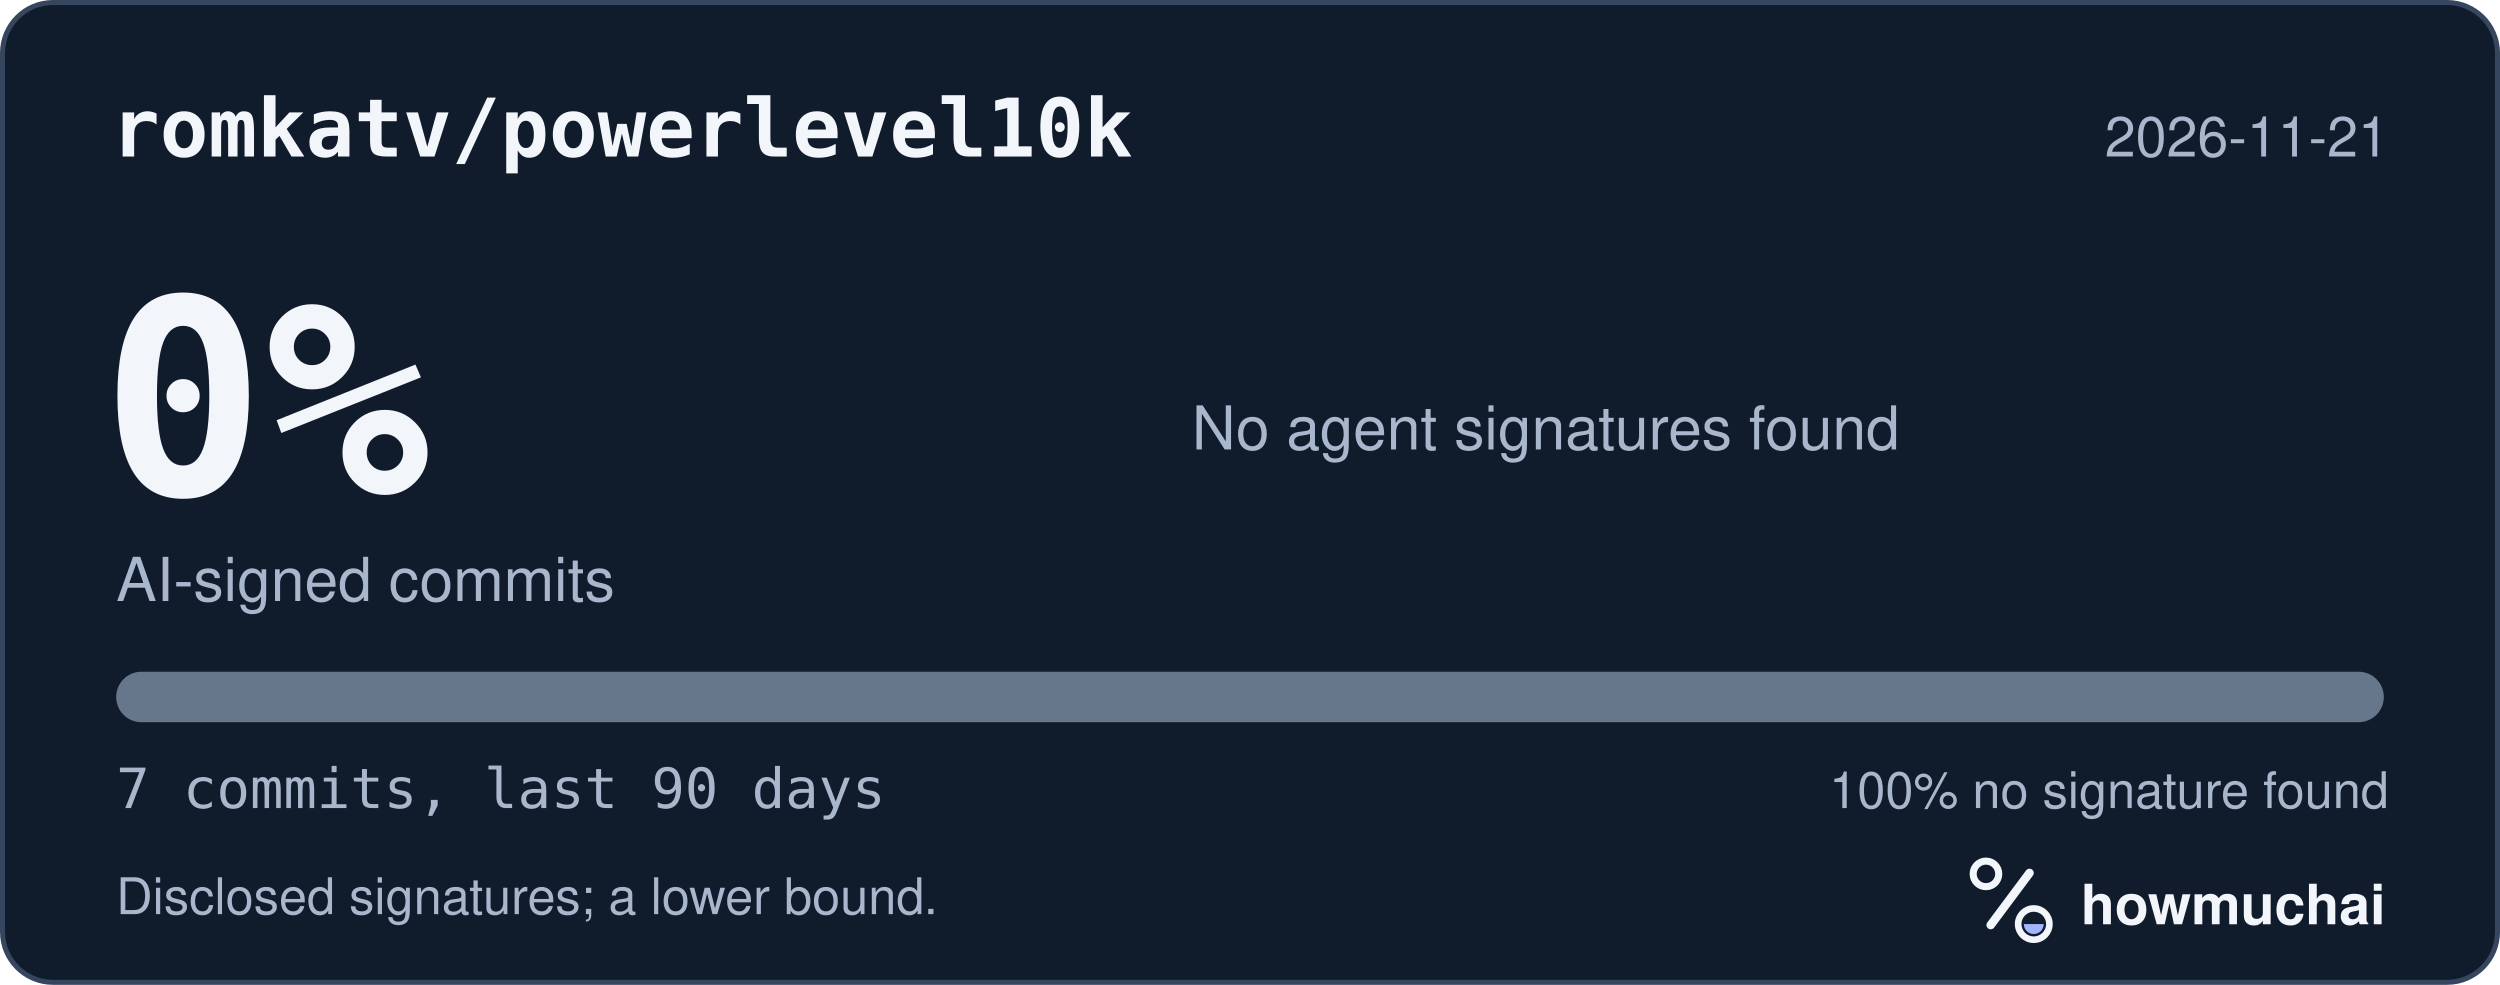
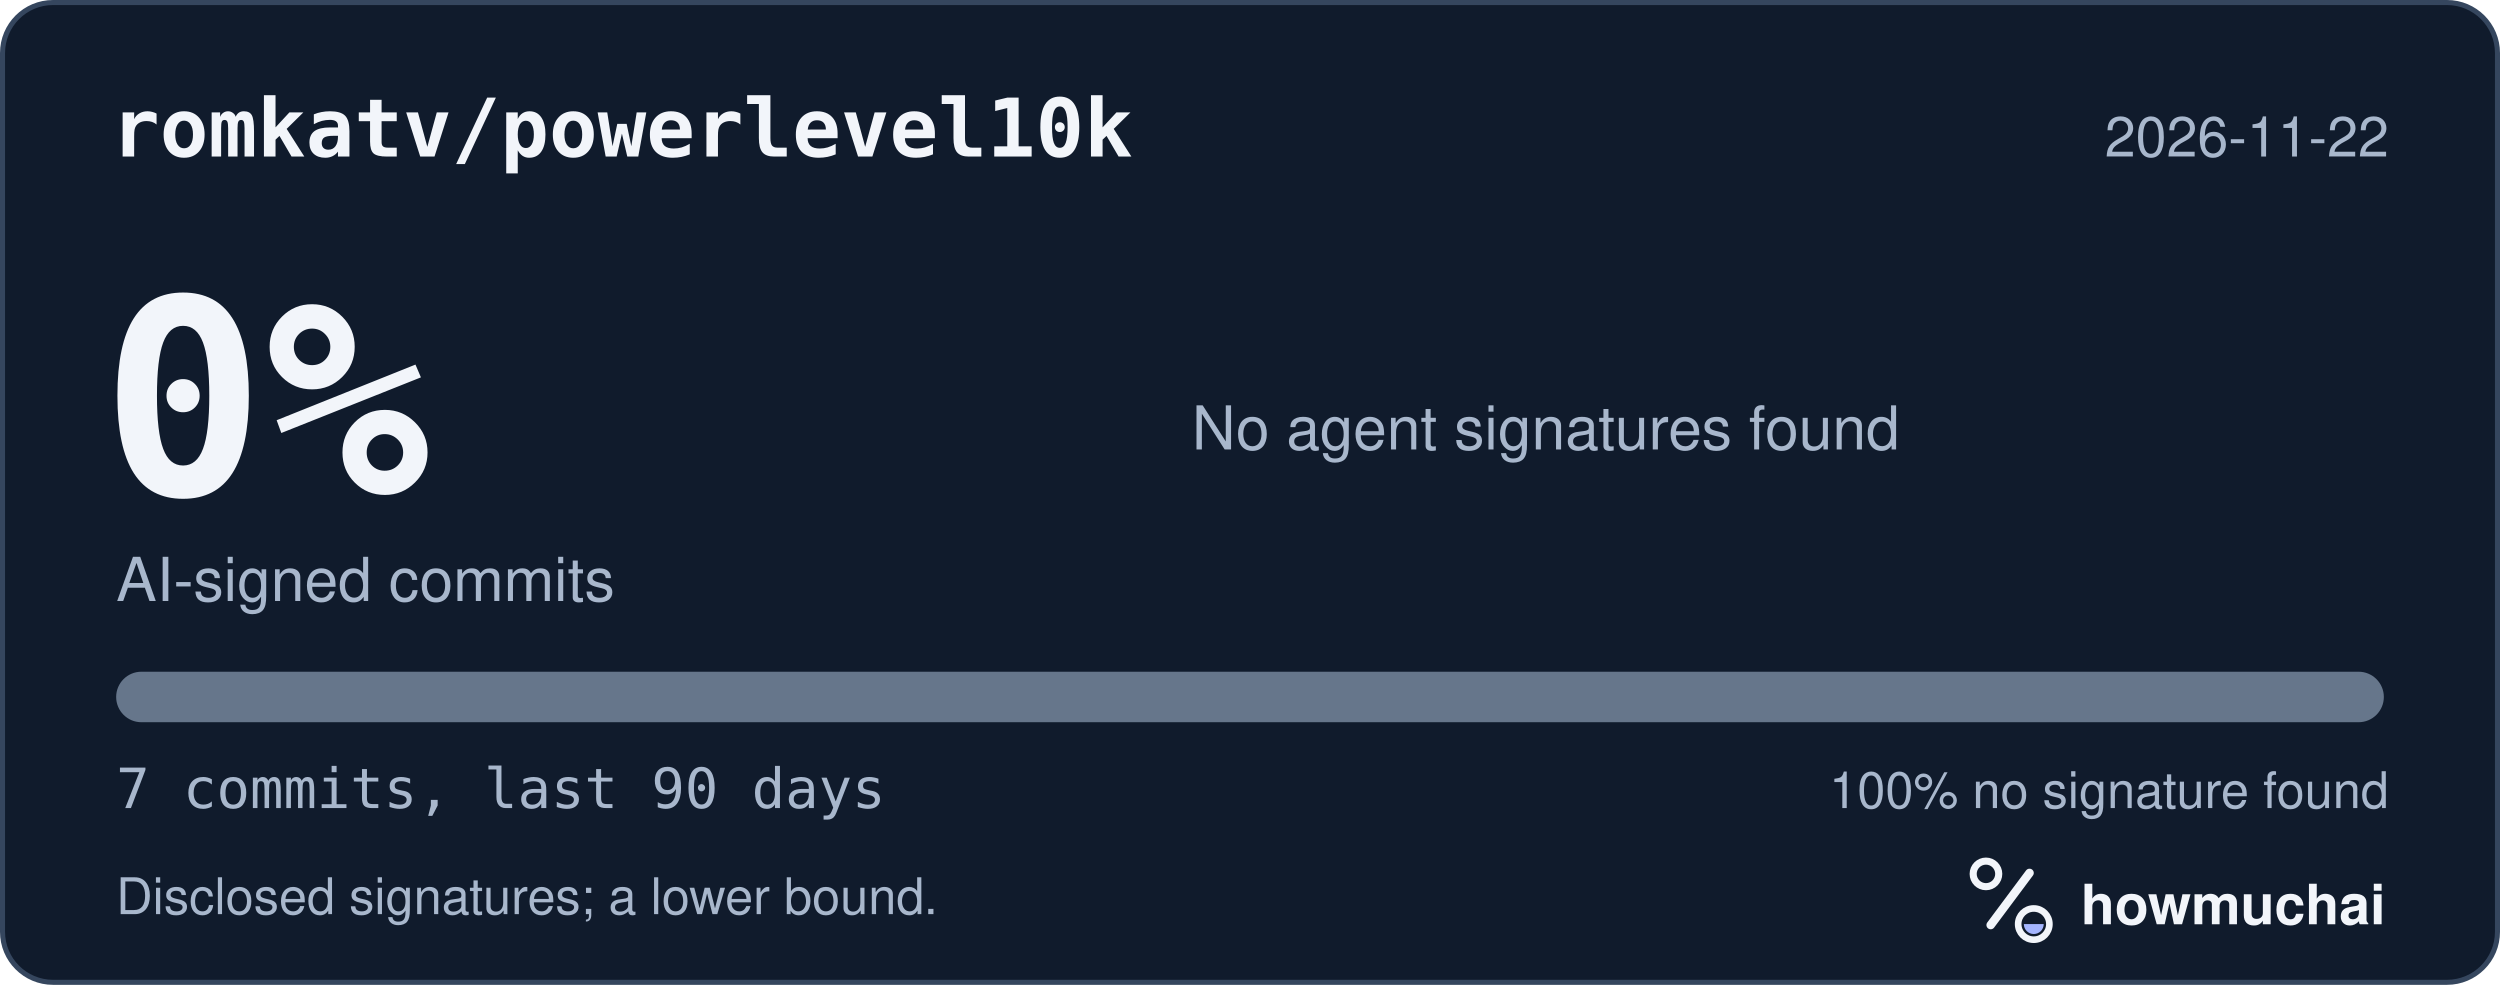
<svg xmlns="http://www.w3.org/2000/svg" width="495" height="195" viewBox="0 0 495 195" role="img" aria-labelledby="hm-t hm-d">
  <rect x="0.5" y="0.5" width="494" height="194" rx="10" fill="#101B2C" stroke="#35465E" />
  <text x="22" y="31" fill="#F2F5FA" font-family="ui-monospace, SF Mono, Menlo, Consolas, IBM Plex Mono, monospace" font-size="16" font-weight="600">romkatv/powerlevel10k</text>
-   <text x="473" y="31" fill="#A8B7CC" font-family="-apple-system, BlinkMacSystemFont, Segoe UI, Helvetica, Arial, Fira Sans, sans-serif" font-size="11" text-anchor="end">2026-11-21</text>
+   <text x="473" y="31" fill="#A8B7CC" font-family="-apple-system, BlinkMacSystemFont, Segoe UI, Helvetica, Arial, Fira Sans, sans-serif" font-size="11" text-anchor="end">2026-11-22</text>
  <text x="20" y="98" fill="#F2F5FA" font-family="ui-monospace, SF Mono, Menlo, Consolas, IBM Plex Mono, monospace" font-size="54" font-weight="700">0%</text>
  <text x="23" y="119" fill="#A8B7CC" font-family="-apple-system, BlinkMacSystemFont, Segoe UI, Helvetica, Arial, Fira Sans, sans-serif" font-size="12">AI-signed commits</text>
  <text x="236" y="89" fill="#A8B7CC" font-family="-apple-system, BlinkMacSystemFont, Segoe UI, Helvetica, Arial, Fira Sans, sans-serif" font-size="12">No agent signatures found</text>
  <defs>
    <clipPath id="hm-bar">
      <rect x="23" y="133" width="449" height="10" rx="5" />
    </clipPath>
  </defs>
  <rect x="23" y="133" width="449" height="10" rx="5" fill="#66768B" />
  <g clip-path="url(#hm-bar)" />
  <text x="23" y="160" fill="#A8B7CC" font-family="ui-monospace, SF Mono, Menlo, Consolas, IBM Plex Mono, monospace" font-size="11">7 commits, last 90 days</text>
  <text x="473" y="160" fill="#A8B7CC" font-family="-apple-system, BlinkMacSystemFont, Segoe UI, Helvetica, Arial, Fira Sans, sans-serif" font-size="10" text-anchor="end">100% no signature found</text>
  <text x="23" y="181" fill="#A8B7CC" font-family="-apple-system, BlinkMacSystemFont, Segoe UI, Helvetica, Arial, Fira Sans, sans-serif" font-size="10">Disclosed signatures; a lower bound.</text>
  <g transform="translate(386 166) scale(0.046875)">
    <circle cx="154" cy="150" r="54" fill="none" stroke="#F2F5FA" stroke-width="30" />
    <path d="M174 366 338 146" fill="none" stroke="#F2F5FA" stroke-width="36" stroke-linecap="round" />
    <circle cx="356" cy="362" r="66" fill="none" stroke="#F2F5FA" stroke-width="28" />
    <path d="M314 362a42 42 0 0 0 84 0Z" fill="#A4B5FF" />
  </g>
  <text x="412" y="183" fill="#F2F5FA" font-family="-apple-system, BlinkMacSystemFont, Segoe UI, Helvetica, Arial, Fira Sans, sans-serif" font-size="11" font-weight="650">howmuchai</text>
</svg>
